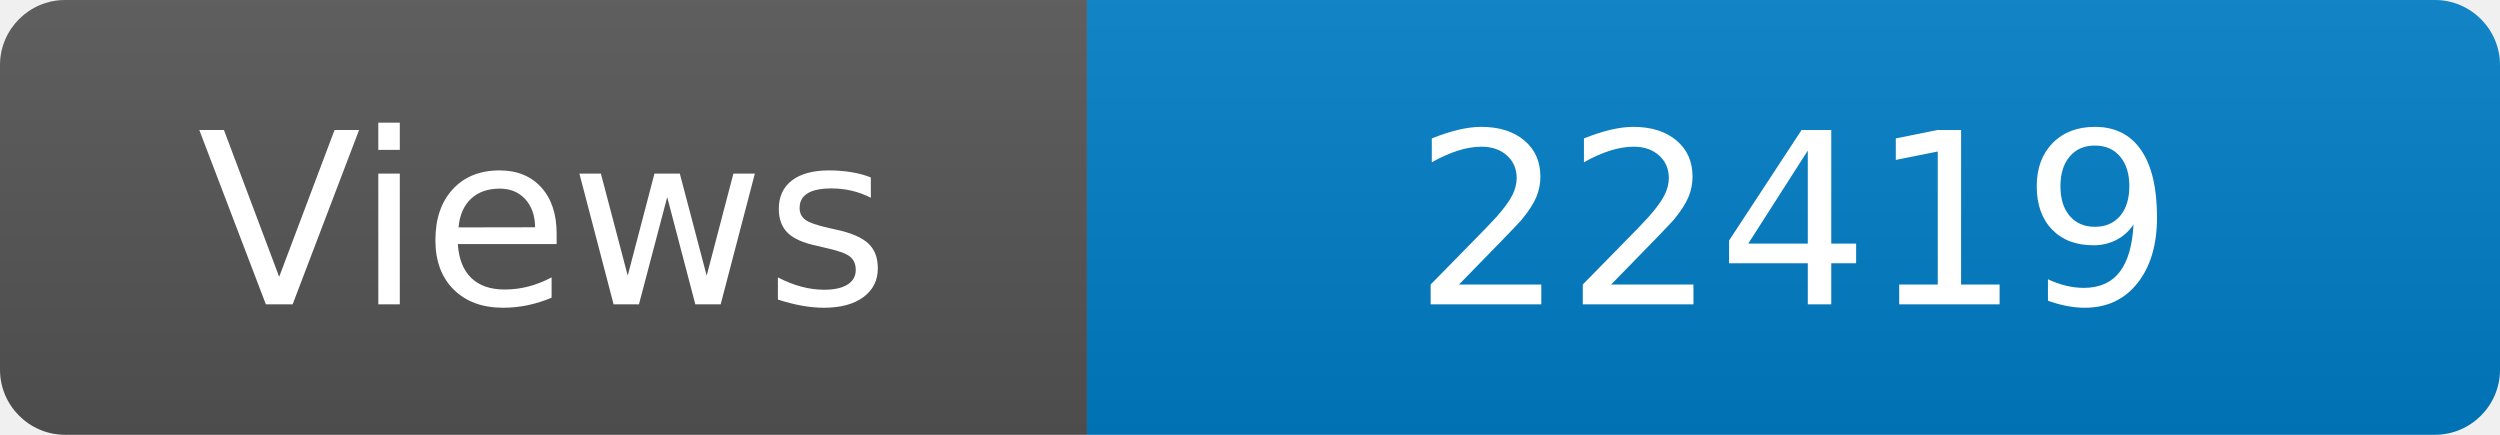
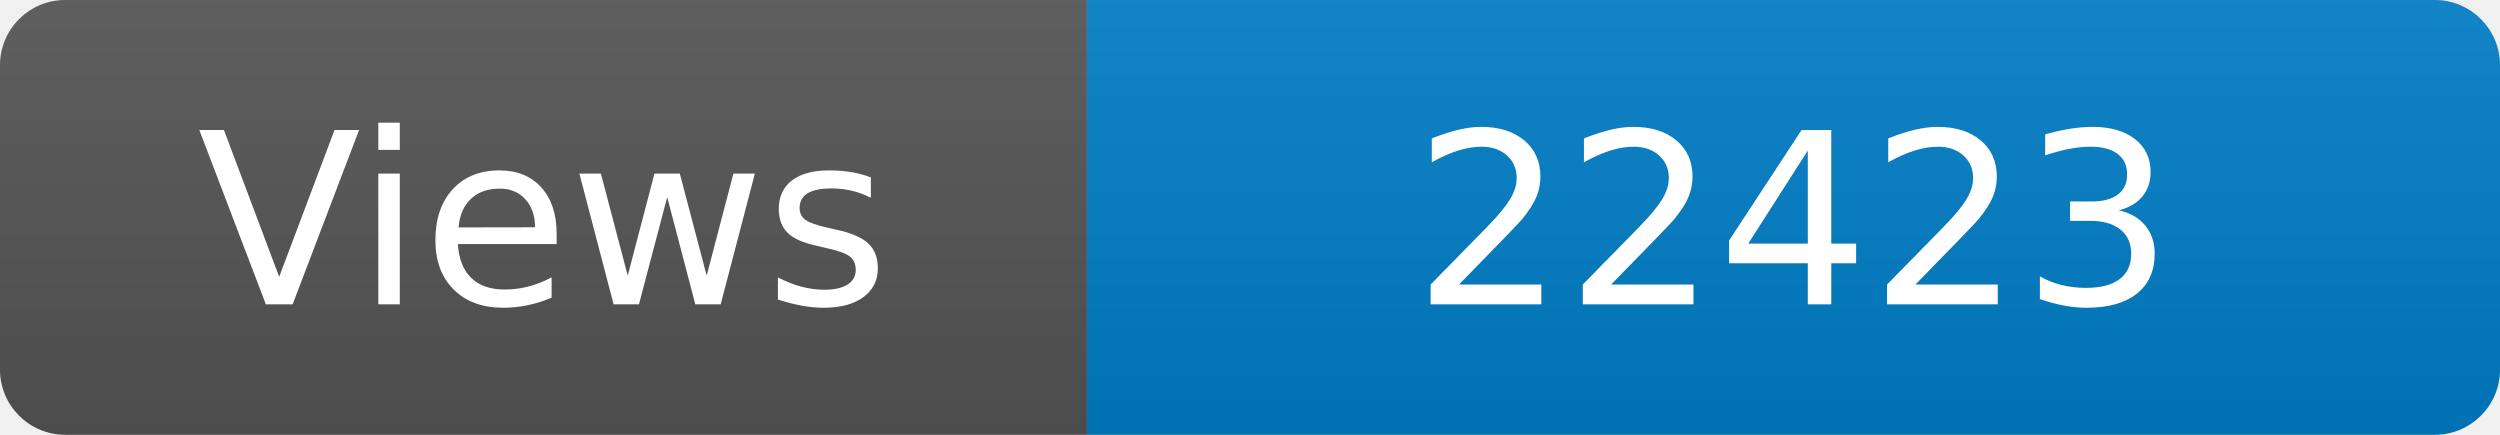
<svg xmlns="http://www.w3.org/2000/svg" width="115" height="20" role="img" aria-label="Maintained?: yes">
  <linearGradient id="s" x2="0" y2="100%">
    <stop offset="0" stop-color="#bbb" stop-opacity=".1" />
    <stop offset="1" stop-opacity=".1" />
  </linearGradient>
  <clipPath id="r">
    <rect width="115" height="20" rx="3" fill="#fff" />
  </clipPath>
  <g clip-path="url(#r)">
    <rect width="50" height="20" fill="#555" />
    <rect x="50" width="160" height="20" fill="#007ec6" />
    <rect width="115" height="20" fill="url(#s)" />
  </g>
  <g fill="#fff" text-anchor="middle" font-family="Verdana,Geneva,DejaVu Sans,sans-serif" font-size="110">
    <text x="250" y="140" transform="scale(.1)" fill="#fff">Views</text>
-     <text x="825" y="140" transform="scale(.1)" fill="#fff">22419</text>
+     <text x="825" y="140" transform="scale(.1)" fill="#fff">22423</text>
  </g>
</svg>
